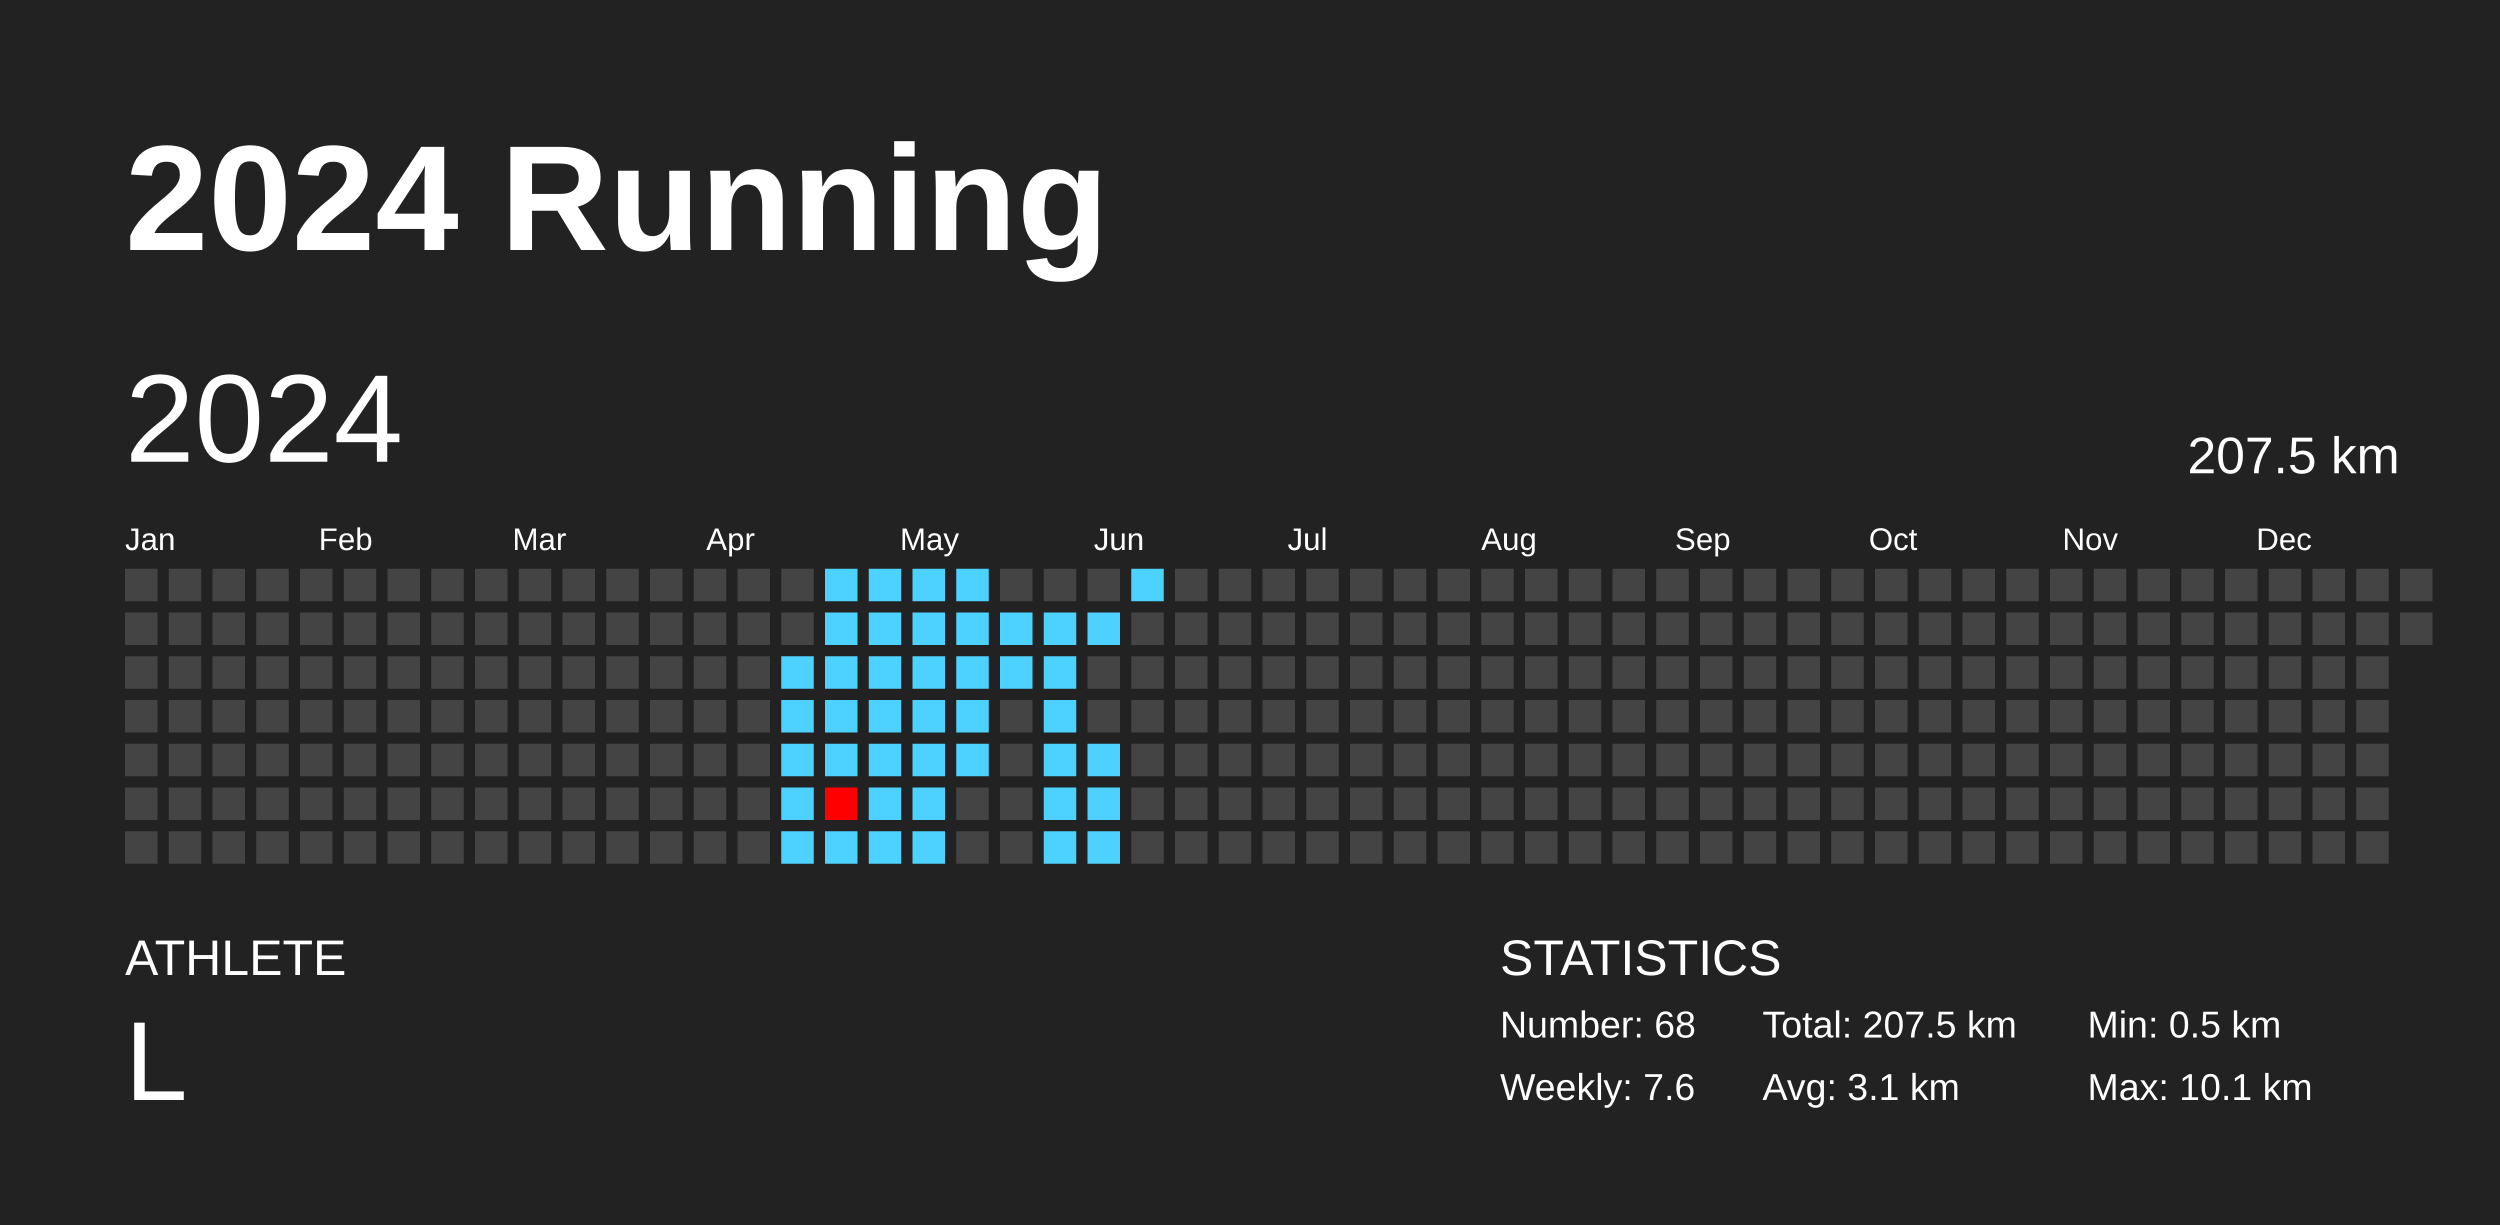
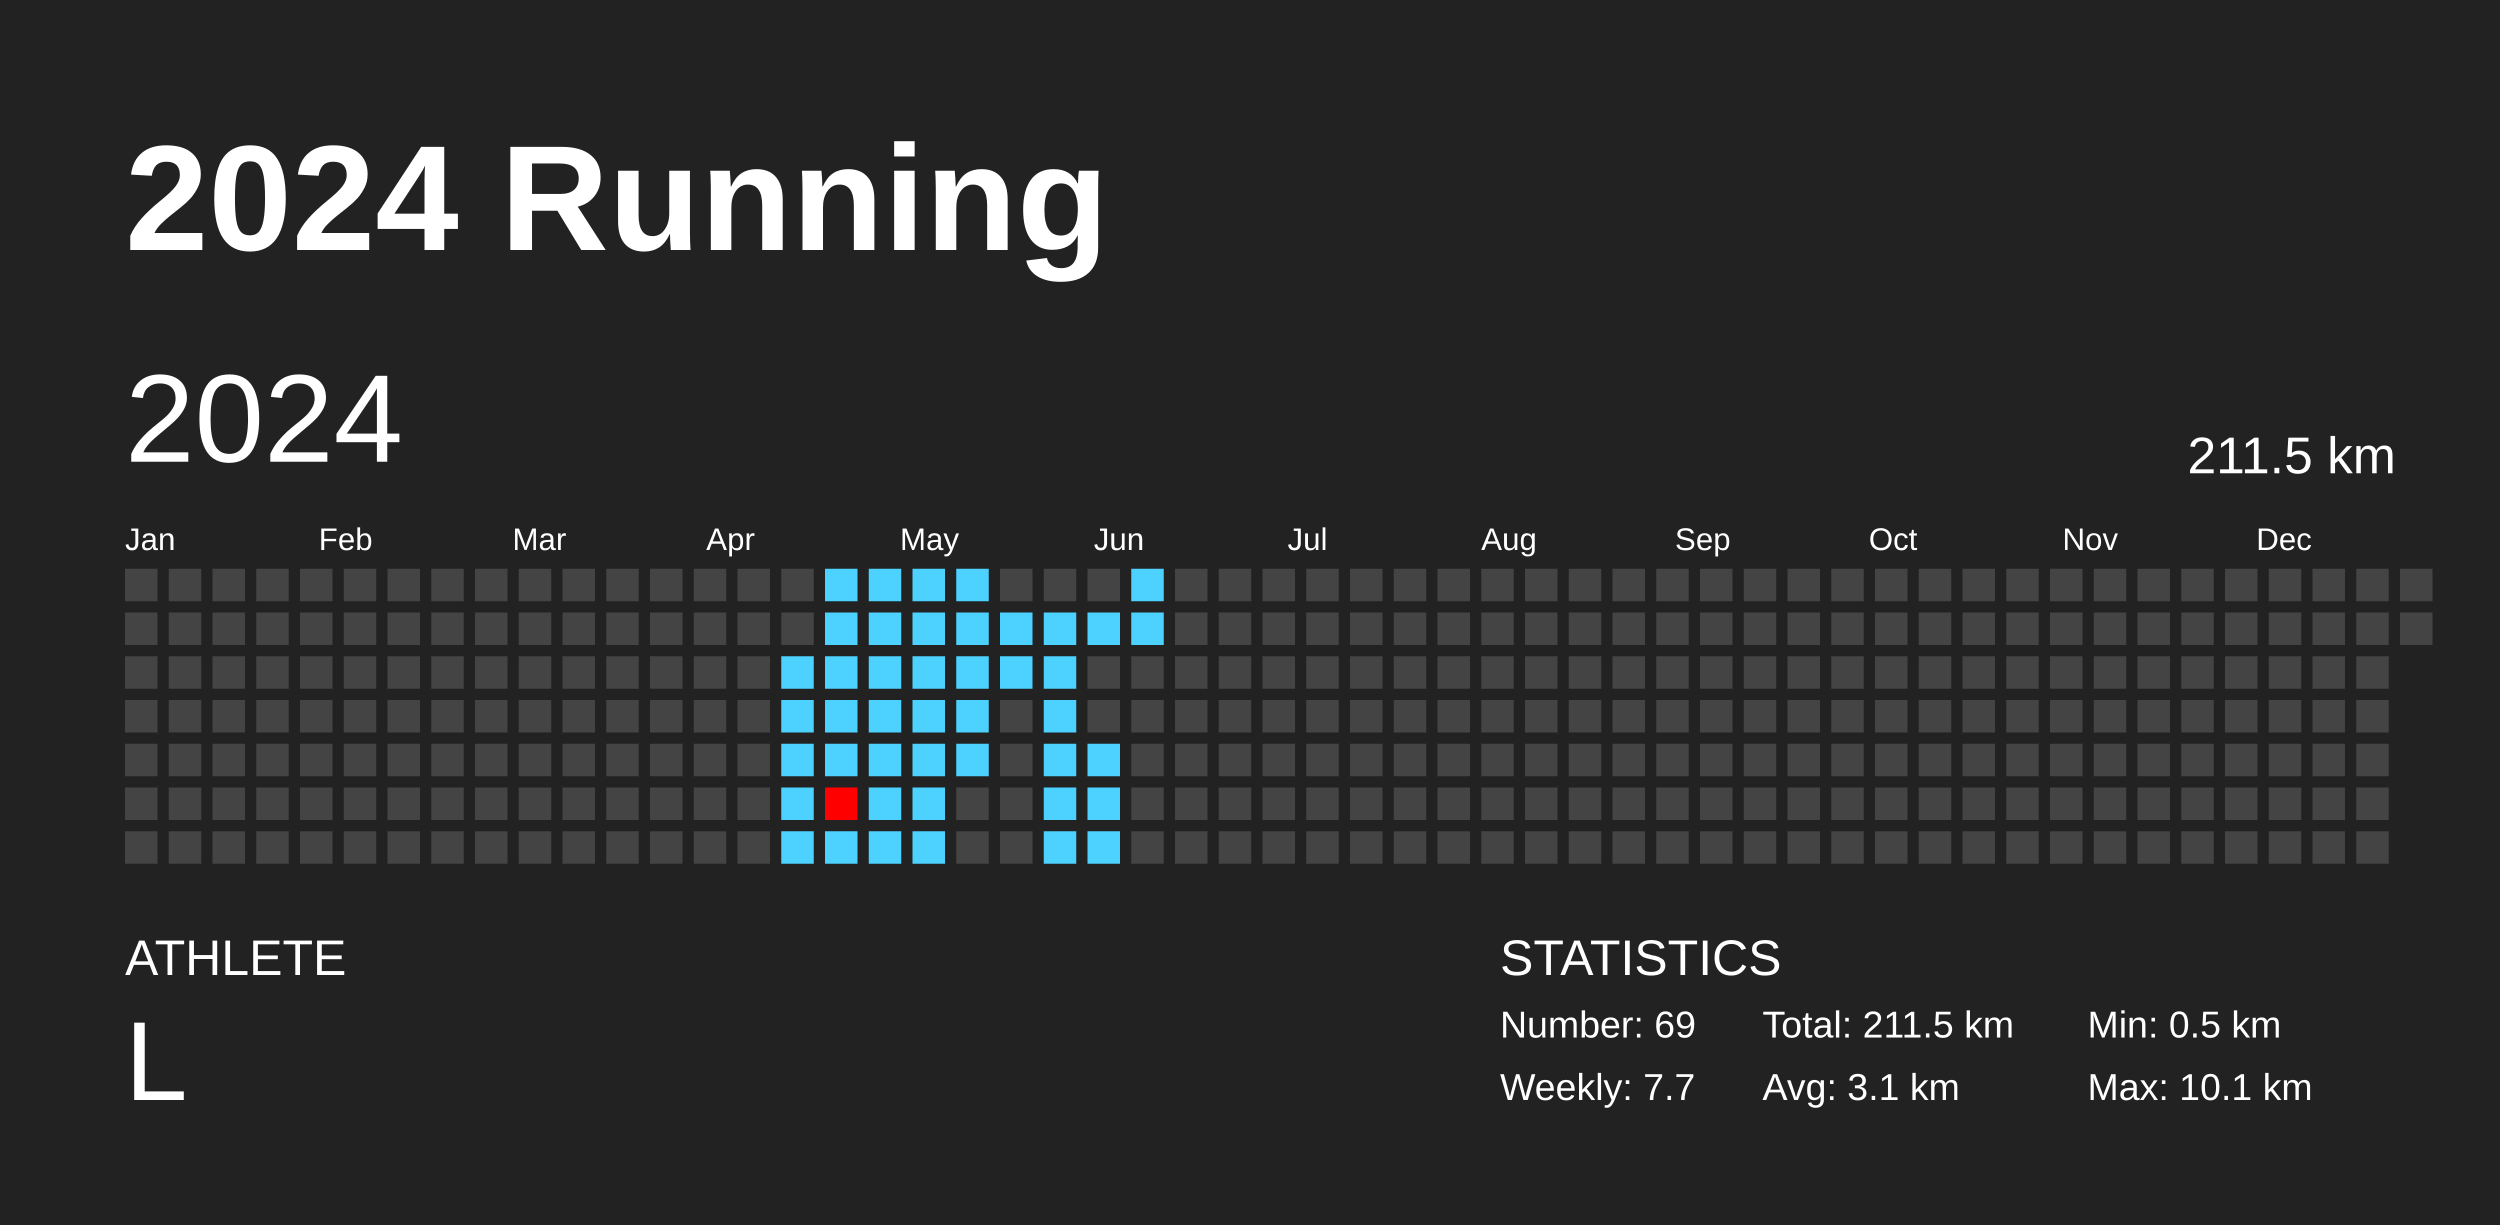
<svg xmlns="http://www.w3.org/2000/svg" baseProfile="full" height="98mm" version="1.1" viewBox="0,0,200,98" width="200mm">
  <defs />
  <rect fill="#222222" height="98" width="200" x="0" y="0" />
  <text fill="#FFFFFF" style="font-size:12px; font-family:Arial; font-weight:bold;" x="10" y="20">2024 Running</text>
  <text fill="#FFFFFF" style="font-size:4px; font-family:Arial" x="10" y="78">ATHLETE</text>
  <text fill="#FFFFFF" style="font-size:9px; font-family:Arial" x="10" y="88">L</text>
  <text fill="#FFFFFF" style="font-size:4px; font-family:Arial" x="120" y="78">STATISTICS</text>
-   <text fill="#FFFFFF" style="font-size:3px; font-family:Arial" x="120" y="83">Number: 68</text>
-   <text fill="#FFFFFF" style="font-size:3px; font-family:Arial" x="120" y="88">Weekly: 7.6</text>
-   <text fill="#FFFFFF" style="font-size:3px; font-family:Arial" x="141" y="83">Total: 207.5 km</text>
+   <text fill="#FFFFFF" style="font-size:3px; font-family:Arial" x="120" y="83">Number: 69</text>
+   <text fill="#FFFFFF" style="font-size:3px; font-family:Arial" x="120" y="88">Weekly: 7.7</text>
+   <text fill="#FFFFFF" style="font-size:3px; font-family:Arial" x="141" y="83">Total: 211.5 km</text>
  <text fill="#FFFFFF" style="font-size:3px; font-family:Arial" x="141" y="88">Avg: 3.1 km</text>
  <text fill="#FFFFFF" style="font-size:3px; font-family:Arial" x="167" y="83">Min: 0.5 km</text>
  <text fill="#FFFFFF" style="font-size:3px; font-family:Arial" x="167" y="88">Max: 10.1 km</text>
  <text dominant-baseline="hanging" fill="#FFFFFF" style="font-size:10.0px; font-family:Arial;" x="10" y="30">2024</text>
-   <text dominant-baseline="hanging" fill="#FFFFFF" style="font-size:4.125px; font-family:Arial;" x="175" y="35">207.5 km</text>
+   <text dominant-baseline="hanging" fill="#FFFFFF" style="font-size:4.125px; font-family:Arial;" x="175" y="35">211.5 km</text>
  <text fill="#FFFFFF" style="font-size:2.5px; font-family:Arial" x="10.0" y="44">Jan</text>
  <text fill="#FFFFFF" style="font-size:2.5px; font-family:Arial" x="25.5" y="44">Feb</text>
  <text fill="#FFFFFF" style="font-size:2.5px; font-family:Arial" x="41.0" y="44">Mar</text>
  <text fill="#FFFFFF" style="font-size:2.5px; font-family:Arial" x="56.5" y="44">Apr</text>
  <text fill="#FFFFFF" style="font-size:2.5px; font-family:Arial" x="72.0" y="44">May</text>
  <text fill="#FFFFFF" style="font-size:2.5px; font-family:Arial" x="87.5" y="44">Jun</text>
  <text fill="#FFFFFF" style="font-size:2.5px; font-family:Arial" x="103.0" y="44">Jul</text>
  <text fill="#FFFFFF" style="font-size:2.5px; font-family:Arial" x="118.5" y="44">Aug</text>
  <text fill="#FFFFFF" style="font-size:2.5px; font-family:Arial" x="134.0" y="44">Sep</text>
  <text fill="#FFFFFF" style="font-size:2.5px; font-family:Arial" x="149.5" y="44">Oct</text>
  <text fill="#FFFFFF" style="font-size:2.5px; font-family:Arial" x="165.0" y="44">Nov</text>
  <text fill="#FFFFFF" style="font-size:2.5px; font-family:Arial" x="180.5" y="44">Dec</text>
  <rect fill="#444444" height="2.6" width="2.6" x="10.0" y="45.5" />
  <rect fill="#444444" height="2.6" width="2.6" x="10.0" y="49.0" />
  <rect fill="#444444" height="2.6" width="2.6" x="10.0" y="52.5" />
  <rect fill="#444444" height="2.6" width="2.6" x="10.0" y="56.0" />
  <rect fill="#444444" height="2.6" width="2.6" x="10.0" y="59.5" />
  <rect fill="#444444" height="2.6" width="2.6" x="10.0" y="63.0" />
  <rect fill="#444444" height="2.6" width="2.6" x="10.0" y="66.5" />
  <rect fill="#444444" height="2.6" width="2.6" x="13.5" y="45.5" />
  <rect fill="#444444" height="2.6" width="2.6" x="13.5" y="49.0" />
  <rect fill="#444444" height="2.6" width="2.6" x="13.5" y="52.5" />
  <rect fill="#444444" height="2.6" width="2.6" x="13.5" y="56.0" />
  <rect fill="#444444" height="2.6" width="2.6" x="13.5" y="59.5" />
  <rect fill="#444444" height="2.6" width="2.6" x="13.5" y="63.0" />
  <rect fill="#444444" height="2.6" width="2.6" x="13.5" y="66.5" />
  <rect fill="#444444" height="2.6" width="2.6" x="17.0" y="45.5" />
  <rect fill="#444444" height="2.6" width="2.6" x="17.0" y="49.0" />
  <rect fill="#444444" height="2.6" width="2.6" x="17.0" y="52.5" />
  <rect fill="#444444" height="2.6" width="2.6" x="17.0" y="56.0" />
  <rect fill="#444444" height="2.6" width="2.6" x="17.0" y="59.5" />
  <rect fill="#444444" height="2.6" width="2.6" x="17.0" y="63.0" />
  <rect fill="#444444" height="2.6" width="2.6" x="17.0" y="66.5" />
  <rect fill="#444444" height="2.6" width="2.6" x="20.5" y="45.5" />
  <rect fill="#444444" height="2.6" width="2.6" x="20.5" y="49.0" />
  <rect fill="#444444" height="2.6" width="2.6" x="20.5" y="52.5" />
  <rect fill="#444444" height="2.6" width="2.6" x="20.5" y="56.0" />
  <rect fill="#444444" height="2.6" width="2.6" x="20.5" y="59.5" />
  <rect fill="#444444" height="2.6" width="2.6" x="20.5" y="63.0" />
  <rect fill="#444444" height="2.6" width="2.6" x="20.5" y="66.5" />
  <rect fill="#444444" height="2.6" width="2.6" x="24.0" y="45.5" />
  <rect fill="#444444" height="2.6" width="2.6" x="24.0" y="49.0" />
  <rect fill="#444444" height="2.6" width="2.6" x="24.0" y="52.5" />
  <rect fill="#444444" height="2.6" width="2.6" x="24.0" y="56.0" />
  <rect fill="#444444" height="2.6" width="2.6" x="24.0" y="59.5" />
  <rect fill="#444444" height="2.6" width="2.6" x="24.0" y="63.0" />
  <rect fill="#444444" height="2.6" width="2.6" x="24.0" y="66.5" />
  <rect fill="#444444" height="2.6" width="2.6" x="27.5" y="45.5" />
  <rect fill="#444444" height="2.6" width="2.6" x="27.5" y="49.0" />
  <rect fill="#444444" height="2.6" width="2.6" x="27.5" y="52.5" />
  <rect fill="#444444" height="2.6" width="2.6" x="27.5" y="56.0" />
  <rect fill="#444444" height="2.6" width="2.6" x="27.5" y="59.5" />
  <rect fill="#444444" height="2.6" width="2.6" x="27.5" y="63.0" />
  <rect fill="#444444" height="2.6" width="2.6" x="27.5" y="66.5" />
  <rect fill="#444444" height="2.6" width="2.6" x="31.0" y="45.5" />
  <rect fill="#444444" height="2.6" width="2.6" x="31.0" y="49.0" />
  <rect fill="#444444" height="2.6" width="2.6" x="31.0" y="52.5" />
  <rect fill="#444444" height="2.6" width="2.6" x="31.0" y="56.0" />
  <rect fill="#444444" height="2.6" width="2.6" x="31.0" y="59.5" />
  <rect fill="#444444" height="2.6" width="2.6" x="31.0" y="63.0" />
  <rect fill="#444444" height="2.6" width="2.6" x="31.0" y="66.5" />
  <rect fill="#444444" height="2.6" width="2.6" x="34.5" y="45.5" />
  <rect fill="#444444" height="2.6" width="2.6" x="34.5" y="49.0" />
  <rect fill="#444444" height="2.6" width="2.6" x="34.5" y="52.5" />
  <rect fill="#444444" height="2.6" width="2.6" x="34.5" y="56.0" />
  <rect fill="#444444" height="2.6" width="2.6" x="34.5" y="59.5" />
  <rect fill="#444444" height="2.6" width="2.6" x="34.5" y="63.0" />
  <rect fill="#444444" height="2.6" width="2.6" x="34.5" y="66.5" />
  <rect fill="#444444" height="2.6" width="2.6" x="38.0" y="45.5" />
  <rect fill="#444444" height="2.6" width="2.6" x="38.0" y="49.0" />
  <rect fill="#444444" height="2.6" width="2.6" x="38.0" y="52.5" />
  <rect fill="#444444" height="2.6" width="2.6" x="38.0" y="56.0" />
  <rect fill="#444444" height="2.6" width="2.6" x="38.0" y="59.5" />
  <rect fill="#444444" height="2.6" width="2.6" x="38.0" y="63.0" />
  <rect fill="#444444" height="2.6" width="2.6" x="38.0" y="66.5" />
  <rect fill="#444444" height="2.6" width="2.6" x="41.5" y="45.5" />
  <rect fill="#444444" height="2.6" width="2.6" x="41.5" y="49.0" />
  <rect fill="#444444" height="2.6" width="2.6" x="41.5" y="52.5" />
  <rect fill="#444444" height="2.6" width="2.6" x="41.5" y="56.0" />
  <rect fill="#444444" height="2.6" width="2.6" x="41.5" y="59.5" />
  <rect fill="#444444" height="2.6" width="2.6" x="41.5" y="63.0" />
  <rect fill="#444444" height="2.6" width="2.6" x="41.5" y="66.5" />
  <rect fill="#444444" height="2.6" width="2.6" x="45.0" y="45.5" />
  <rect fill="#444444" height="2.6" width="2.6" x="45.0" y="49.0" />
  <rect fill="#444444" height="2.6" width="2.6" x="45.0" y="52.5" />
  <rect fill="#444444" height="2.6" width="2.6" x="45.0" y="56.0" />
  <rect fill="#444444" height="2.6" width="2.6" x="45.0" y="59.5" />
  <rect fill="#444444" height="2.6" width="2.6" x="45.0" y="63.0" />
  <rect fill="#444444" height="2.6" width="2.6" x="45.0" y="66.5" />
  <rect fill="#444444" height="2.6" width="2.6" x="48.5" y="45.5" />
  <rect fill="#444444" height="2.6" width="2.6" x="48.5" y="49.0" />
  <rect fill="#444444" height="2.6" width="2.6" x="48.5" y="52.5" />
  <rect fill="#444444" height="2.6" width="2.6" x="48.5" y="56.0" />
  <rect fill="#444444" height="2.6" width="2.6" x="48.5" y="59.5" />
  <rect fill="#444444" height="2.6" width="2.6" x="48.5" y="63.0" />
  <rect fill="#444444" height="2.6" width="2.6" x="48.5" y="66.5" />
  <rect fill="#444444" height="2.6" width="2.6" x="52.0" y="45.5" />
  <rect fill="#444444" height="2.6" width="2.6" x="52.0" y="49.0" />
  <rect fill="#444444" height="2.6" width="2.6" x="52.0" y="52.5" />
  <rect fill="#444444" height="2.6" width="2.6" x="52.0" y="56.0" />
  <rect fill="#444444" height="2.6" width="2.6" x="52.0" y="59.5" />
  <rect fill="#444444" height="2.6" width="2.6" x="52.0" y="63.0" />
  <rect fill="#444444" height="2.6" width="2.6" x="52.0" y="66.5" />
  <rect fill="#444444" height="2.6" width="2.6" x="55.5" y="45.5" />
  <rect fill="#444444" height="2.6" width="2.6" x="55.5" y="49.0" />
  <rect fill="#444444" height="2.6" width="2.6" x="55.5" y="52.5" />
  <rect fill="#444444" height="2.6" width="2.6" x="55.5" y="56.0" />
  <rect fill="#444444" height="2.6" width="2.6" x="55.5" y="59.5" />
  <rect fill="#444444" height="2.6" width="2.6" x="55.5" y="63.0" />
  <rect fill="#444444" height="2.6" width="2.6" x="55.5" y="66.5" />
  <rect fill="#444444" height="2.6" width="2.6" x="59.0" y="45.5" />
  <rect fill="#444444" height="2.6" width="2.6" x="59.0" y="49.0" />
  <rect fill="#444444" height="2.6" width="2.6" x="59.0" y="52.5" />
  <rect fill="#444444" height="2.6" width="2.6" x="59.0" y="56.0" />
  <rect fill="#444444" height="2.6" width="2.6" x="59.0" y="59.5" />
  <rect fill="#444444" height="2.6" width="2.6" x="59.0" y="63.0" />
  <rect fill="#444444" height="2.6" width="2.6" x="59.0" y="66.5" />
  <rect fill="#444444" height="2.6" width="2.6" x="62.5" y="45.5" />
  <rect fill="#444444" height="2.6" width="2.6" x="62.5" y="49.0" />
  <rect fill="#4dd2ff" height="2.6" width="2.6" x="62.5" y="52.5" />
  <rect fill="#4dd2ff" height="2.6" width="2.6" x="62.5" y="56.0" />
  <rect fill="#4dd2ff" height="2.6" width="2.6" x="62.5" y="59.5" />
  <rect fill="#4dd2ff" height="2.6" width="2.6" x="62.5" y="63.0" />
  <rect fill="#4dd2ff" height="2.6" width="2.6" x="62.5" y="66.5" />
  <rect fill="#4dd2ff" height="2.6" width="2.6" x="66.0" y="45.5" />
  <rect fill="#4dd2ff" height="2.6" width="2.6" x="66.0" y="49.0" />
  <rect fill="#4dd2ff" height="2.6" width="2.6" x="66.0" y="52.5" />
  <rect fill="#4dd2ff" height="2.6" width="2.6" x="66.0" y="56.0" />
  <rect fill="#4dd2ff" height="2.6" width="2.6" x="66.0" y="59.5" />
  <rect fill="red" height="2.6" width="2.6" x="66.0" y="63.0" />
  <rect fill="#4dd2ff" height="2.6" width="2.6" x="66.0" y="66.5" />
  <rect fill="#4dd2ff" height="2.6" width="2.6" x="69.5" y="45.5" />
  <rect fill="#4dd2ff" height="2.6" width="2.6" x="69.5" y="49.0" />
  <rect fill="#4dd2ff" height="2.6" width="2.6" x="69.5" y="52.5" />
  <rect fill="#4dd2ff" height="2.6" width="2.6" x="69.5" y="56.0" />
  <rect fill="#4dd2ff" height="2.6" width="2.6" x="69.5" y="59.5" />
  <rect fill="#4dd2ff" height="2.6" width="2.6" x="69.5" y="63.0" />
  <rect fill="#4dd2ff" height="2.6" width="2.6" x="69.5" y="66.5" />
  <rect fill="#4dd2ff" height="2.6" width="2.6" x="73.0" y="45.5" />
  <rect fill="#4dd2ff" height="2.6" width="2.6" x="73.0" y="49.0" />
  <rect fill="#4dd2ff" height="2.6" width="2.6" x="73.0" y="52.5" />
  <rect fill="#4dd2ff" height="2.6" width="2.6" x="73.0" y="56.0" />
  <rect fill="#4dd2ff" height="2.6" width="2.6" x="73.0" y="59.5" />
  <rect fill="#4dd2ff" height="2.6" width="2.6" x="73.0" y="63.0" />
  <rect fill="#4dd2ff" height="2.6" width="2.6" x="73.0" y="66.5" />
  <rect fill="#4dd2ff" height="2.6" width="2.6" x="76.5" y="45.5" />
  <rect fill="#4dd2ff" height="2.6" width="2.6" x="76.5" y="49.0" />
  <rect fill="#4dd2ff" height="2.6" width="2.6" x="76.5" y="52.5" />
  <rect fill="#4dd2ff" height="2.6" width="2.6" x="76.5" y="56.0" />
  <rect fill="#4dd2ff" height="2.6" width="2.6" x="76.5" y="59.5" />
  <rect fill="#444444" height="2.6" width="2.6" x="76.5" y="63.0" />
  <rect fill="#444444" height="2.6" width="2.6" x="76.5" y="66.5" />
  <rect fill="#444444" height="2.6" width="2.6" x="80.0" y="45.5" />
  <rect fill="#4dd2ff" height="2.6" width="2.6" x="80.0" y="49.0" />
  <rect fill="#4dd2ff" height="2.6" width="2.6" x="80.0" y="52.5" />
  <rect fill="#444444" height="2.6" width="2.6" x="80.0" y="56.0" />
  <rect fill="#444444" height="2.6" width="2.6" x="80.0" y="59.5" />
  <rect fill="#444444" height="2.6" width="2.6" x="80.0" y="63.0" />
  <rect fill="#444444" height="2.6" width="2.6" x="80.0" y="66.5" />
  <rect fill="#444444" height="2.6" width="2.6" x="83.5" y="45.5" />
  <rect fill="#4dd2ff" height="2.6" width="2.6" x="83.5" y="49.0" />
  <rect fill="#4dd2ff" height="2.6" width="2.6" x="83.5" y="52.5" />
  <rect fill="#4dd2ff" height="2.6" width="2.6" x="83.5" y="56.0" />
  <rect fill="#4dd2ff" height="2.6" width="2.6" x="83.5" y="59.5" />
  <rect fill="#4dd2ff" height="2.6" width="2.6" x="83.5" y="63.0" />
  <rect fill="#4dd2ff" height="2.6" width="2.6" x="83.5" y="66.5" />
  <rect fill="#444444" height="2.6" width="2.6" x="87.0" y="45.5" />
  <rect fill="#4dd2ff" height="2.6" width="2.6" x="87.0" y="49.0" />
  <rect fill="#444444" height="2.6" width="2.6" x="87.0" y="52.5" />
  <rect fill="#444444" height="2.6" width="2.6" x="87.0" y="56.0" />
  <rect fill="#4dd2ff" height="2.6" width="2.6" x="87.0" y="59.5" />
  <rect fill="#4dd2ff" height="2.6" width="2.6" x="87.0" y="63.0" />
  <rect fill="#4dd2ff" height="2.6" width="2.6" x="87.0" y="66.5" />
  <rect fill="#4dd2ff" height="2.6" width="2.6" x="90.5" y="45.5" />
-   <rect fill="#444444" height="2.6" width="2.6" x="90.5" y="49.0" />
+   <rect fill="#4dd2ff" height="2.6" width="2.6" x="90.5" y="49.0" />
  <rect fill="#444444" height="2.6" width="2.6" x="90.5" y="52.5" />
  <rect fill="#444444" height="2.6" width="2.6" x="90.5" y="56.0" />
  <rect fill="#444444" height="2.6" width="2.6" x="90.5" y="59.5" />
  <rect fill="#444444" height="2.6" width="2.6" x="90.5" y="63.0" />
  <rect fill="#444444" height="2.6" width="2.6" x="90.5" y="66.5" />
  <rect fill="#444444" height="2.6" width="2.6" x="94.0" y="45.5" />
  <rect fill="#444444" height="2.6" width="2.6" x="94.0" y="49.0" />
  <rect fill="#444444" height="2.6" width="2.6" x="94.0" y="52.5" />
  <rect fill="#444444" height="2.6" width="2.6" x="94.0" y="56.0" />
  <rect fill="#444444" height="2.6" width="2.6" x="94.0" y="59.5" />
  <rect fill="#444444" height="2.6" width="2.6" x="94.0" y="63.0" />
  <rect fill="#444444" height="2.6" width="2.6" x="94.0" y="66.5" />
  <rect fill="#444444" height="2.6" width="2.6" x="97.5" y="45.5" />
  <rect fill="#444444" height="2.6" width="2.6" x="97.5" y="49.0" />
  <rect fill="#444444" height="2.6" width="2.6" x="97.5" y="52.5" />
  <rect fill="#444444" height="2.6" width="2.6" x="97.5" y="56.0" />
  <rect fill="#444444" height="2.6" width="2.6" x="97.5" y="59.5" />
  <rect fill="#444444" height="2.6" width="2.6" x="97.5" y="63.0" />
  <rect fill="#444444" height="2.6" width="2.6" x="97.5" y="66.5" />
  <rect fill="#444444" height="2.6" width="2.6" x="101.0" y="45.5" />
  <rect fill="#444444" height="2.6" width="2.6" x="101.0" y="49.0" />
  <rect fill="#444444" height="2.6" width="2.6" x="101.0" y="52.5" />
  <rect fill="#444444" height="2.6" width="2.6" x="101.0" y="56.0" />
  <rect fill="#444444" height="2.6" width="2.6" x="101.0" y="59.5" />
  <rect fill="#444444" height="2.6" width="2.6" x="101.0" y="63.0" />
  <rect fill="#444444" height="2.6" width="2.6" x="101.0" y="66.5" />
  <rect fill="#444444" height="2.6" width="2.6" x="104.5" y="45.5" />
  <rect fill="#444444" height="2.6" width="2.6" x="104.5" y="49.0" />
  <rect fill="#444444" height="2.6" width="2.6" x="104.5" y="52.5" />
  <rect fill="#444444" height="2.6" width="2.6" x="104.5" y="56.0" />
  <rect fill="#444444" height="2.6" width="2.6" x="104.5" y="59.5" />
  <rect fill="#444444" height="2.6" width="2.6" x="104.5" y="63.0" />
  <rect fill="#444444" height="2.6" width="2.6" x="104.5" y="66.5" />
  <rect fill="#444444" height="2.6" width="2.6" x="108.0" y="45.5" />
  <rect fill="#444444" height="2.6" width="2.6" x="108.0" y="49.0" />
  <rect fill="#444444" height="2.6" width="2.6" x="108.0" y="52.5" />
  <rect fill="#444444" height="2.6" width="2.6" x="108.0" y="56.0" />
  <rect fill="#444444" height="2.6" width="2.6" x="108.0" y="59.5" />
  <rect fill="#444444" height="2.6" width="2.6" x="108.0" y="63.0" />
  <rect fill="#444444" height="2.6" width="2.6" x="108.0" y="66.5" />
  <rect fill="#444444" height="2.6" width="2.6" x="111.5" y="45.5" />
  <rect fill="#444444" height="2.6" width="2.6" x="111.5" y="49.0" />
  <rect fill="#444444" height="2.6" width="2.6" x="111.5" y="52.5" />
  <rect fill="#444444" height="2.6" width="2.6" x="111.5" y="56.0" />
  <rect fill="#444444" height="2.6" width="2.6" x="111.5" y="59.5" />
  <rect fill="#444444" height="2.6" width="2.6" x="111.5" y="63.0" />
  <rect fill="#444444" height="2.6" width="2.6" x="111.5" y="66.5" />
  <rect fill="#444444" height="2.6" width="2.6" x="115.0" y="45.5" />
  <rect fill="#444444" height="2.6" width="2.6" x="115.0" y="49.0" />
  <rect fill="#444444" height="2.6" width="2.6" x="115.0" y="52.5" />
  <rect fill="#444444" height="2.6" width="2.6" x="115.0" y="56.0" />
  <rect fill="#444444" height="2.6" width="2.6" x="115.0" y="59.5" />
  <rect fill="#444444" height="2.6" width="2.6" x="115.0" y="63.0" />
  <rect fill="#444444" height="2.6" width="2.6" x="115.0" y="66.5" />
  <rect fill="#444444" height="2.6" width="2.6" x="118.5" y="45.5" />
  <rect fill="#444444" height="2.6" width="2.6" x="118.5" y="49.0" />
  <rect fill="#444444" height="2.6" width="2.6" x="118.5" y="52.5" />
  <rect fill="#444444" height="2.6" width="2.6" x="118.5" y="56.0" />
  <rect fill="#444444" height="2.6" width="2.6" x="118.5" y="59.5" />
  <rect fill="#444444" height="2.6" width="2.6" x="118.5" y="63.0" />
  <rect fill="#444444" height="2.6" width="2.6" x="118.5" y="66.5" />
  <rect fill="#444444" height="2.6" width="2.6" x="122.0" y="45.5" />
  <rect fill="#444444" height="2.6" width="2.6" x="122.0" y="49.0" />
  <rect fill="#444444" height="2.6" width="2.6" x="122.0" y="52.5" />
  <rect fill="#444444" height="2.6" width="2.6" x="122.0" y="56.0" />
  <rect fill="#444444" height="2.6" width="2.6" x="122.0" y="59.5" />
  <rect fill="#444444" height="2.6" width="2.6" x="122.0" y="63.0" />
  <rect fill="#444444" height="2.6" width="2.6" x="122.0" y="66.5" />
  <rect fill="#444444" height="2.6" width="2.6" x="125.5" y="45.5" />
  <rect fill="#444444" height="2.6" width="2.6" x="125.5" y="49.0" />
  <rect fill="#444444" height="2.6" width="2.6" x="125.5" y="52.5" />
  <rect fill="#444444" height="2.6" width="2.6" x="125.5" y="56.0" />
  <rect fill="#444444" height="2.6" width="2.6" x="125.5" y="59.5" />
  <rect fill="#444444" height="2.6" width="2.6" x="125.5" y="63.0" />
  <rect fill="#444444" height="2.6" width="2.6" x="125.5" y="66.5" />
  <rect fill="#444444" height="2.6" width="2.6" x="129.0" y="45.5" />
  <rect fill="#444444" height="2.6" width="2.6" x="129.0" y="49.0" />
  <rect fill="#444444" height="2.6" width="2.6" x="129.0" y="52.5" />
  <rect fill="#444444" height="2.6" width="2.6" x="129.0" y="56.0" />
  <rect fill="#444444" height="2.6" width="2.6" x="129.0" y="59.5" />
  <rect fill="#444444" height="2.6" width="2.6" x="129.0" y="63.0" />
  <rect fill="#444444" height="2.6" width="2.6" x="129.0" y="66.5" />
  <rect fill="#444444" height="2.6" width="2.6" x="132.5" y="45.5" />
  <rect fill="#444444" height="2.6" width="2.6" x="132.5" y="49.0" />
  <rect fill="#444444" height="2.6" width="2.6" x="132.5" y="52.5" />
  <rect fill="#444444" height="2.6" width="2.6" x="132.5" y="56.0" />
  <rect fill="#444444" height="2.6" width="2.6" x="132.5" y="59.5" />
  <rect fill="#444444" height="2.6" width="2.6" x="132.5" y="63.0" />
  <rect fill="#444444" height="2.6" width="2.6" x="132.5" y="66.5" />
  <rect fill="#444444" height="2.6" width="2.6" x="136.0" y="45.5" />
  <rect fill="#444444" height="2.6" width="2.6" x="136.0" y="49.0" />
  <rect fill="#444444" height="2.6" width="2.6" x="136.0" y="52.5" />
  <rect fill="#444444" height="2.6" width="2.6" x="136.0" y="56.0" />
  <rect fill="#444444" height="2.6" width="2.6" x="136.0" y="59.5" />
  <rect fill="#444444" height="2.6" width="2.6" x="136.0" y="63.0" />
  <rect fill="#444444" height="2.6" width="2.6" x="136.0" y="66.5" />
  <rect fill="#444444" height="2.6" width="2.6" x="139.5" y="45.5" />
  <rect fill="#444444" height="2.6" width="2.6" x="139.5" y="49.0" />
  <rect fill="#444444" height="2.6" width="2.6" x="139.5" y="52.5" />
  <rect fill="#444444" height="2.6" width="2.6" x="139.5" y="56.0" />
  <rect fill="#444444" height="2.6" width="2.6" x="139.5" y="59.5" />
  <rect fill="#444444" height="2.6" width="2.6" x="139.5" y="63.0" />
  <rect fill="#444444" height="2.6" width="2.6" x="139.5" y="66.5" />
  <rect fill="#444444" height="2.6" width="2.6" x="143.0" y="45.5" />
  <rect fill="#444444" height="2.6" width="2.6" x="143.0" y="49.0" />
  <rect fill="#444444" height="2.6" width="2.6" x="143.0" y="52.5" />
  <rect fill="#444444" height="2.6" width="2.6" x="143.0" y="56.0" />
  <rect fill="#444444" height="2.6" width="2.6" x="143.0" y="59.5" />
  <rect fill="#444444" height="2.6" width="2.6" x="143.0" y="63.0" />
  <rect fill="#444444" height="2.6" width="2.6" x="143.0" y="66.5" />
  <rect fill="#444444" height="2.6" width="2.6" x="146.5" y="45.5" />
  <rect fill="#444444" height="2.6" width="2.6" x="146.5" y="49.0" />
  <rect fill="#444444" height="2.6" width="2.6" x="146.5" y="52.5" />
  <rect fill="#444444" height="2.6" width="2.6" x="146.5" y="56.0" />
  <rect fill="#444444" height="2.6" width="2.6" x="146.5" y="59.5" />
  <rect fill="#444444" height="2.6" width="2.6" x="146.5" y="63.0" />
  <rect fill="#444444" height="2.6" width="2.6" x="146.5" y="66.5" />
  <rect fill="#444444" height="2.6" width="2.6" x="150.0" y="45.5" />
  <rect fill="#444444" height="2.6" width="2.6" x="150.0" y="49.0" />
  <rect fill="#444444" height="2.6" width="2.6" x="150.0" y="52.5" />
  <rect fill="#444444" height="2.6" width="2.6" x="150.0" y="56.0" />
  <rect fill="#444444" height="2.6" width="2.6" x="150.0" y="59.5" />
  <rect fill="#444444" height="2.6" width="2.6" x="150.0" y="63.0" />
  <rect fill="#444444" height="2.6" width="2.6" x="150.0" y="66.5" />
  <rect fill="#444444" height="2.6" width="2.6" x="153.5" y="45.5" />
  <rect fill="#444444" height="2.6" width="2.6" x="153.5" y="49.0" />
  <rect fill="#444444" height="2.6" width="2.6" x="153.5" y="52.5" />
  <rect fill="#444444" height="2.6" width="2.6" x="153.5" y="56.0" />
  <rect fill="#444444" height="2.6" width="2.6" x="153.5" y="59.5" />
  <rect fill="#444444" height="2.6" width="2.6" x="153.5" y="63.0" />
  <rect fill="#444444" height="2.6" width="2.6" x="153.5" y="66.5" />
  <rect fill="#444444" height="2.6" width="2.6" x="157.0" y="45.5" />
  <rect fill="#444444" height="2.6" width="2.6" x="157.0" y="49.0" />
  <rect fill="#444444" height="2.6" width="2.6" x="157.0" y="52.5" />
  <rect fill="#444444" height="2.6" width="2.6" x="157.0" y="56.0" />
  <rect fill="#444444" height="2.6" width="2.6" x="157.0" y="59.5" />
  <rect fill="#444444" height="2.6" width="2.6" x="157.0" y="63.0" />
  <rect fill="#444444" height="2.6" width="2.6" x="157.0" y="66.5" />
  <rect fill="#444444" height="2.6" width="2.6" x="160.5" y="45.5" />
  <rect fill="#444444" height="2.6" width="2.6" x="160.5" y="49.0" />
  <rect fill="#444444" height="2.6" width="2.6" x="160.5" y="52.5" />
  <rect fill="#444444" height="2.6" width="2.6" x="160.5" y="56.0" />
  <rect fill="#444444" height="2.6" width="2.6" x="160.5" y="59.5" />
  <rect fill="#444444" height="2.6" width="2.6" x="160.5" y="63.0" />
  <rect fill="#444444" height="2.6" width="2.6" x="160.5" y="66.5" />
  <rect fill="#444444" height="2.6" width="2.6" x="164.0" y="45.5" />
  <rect fill="#444444" height="2.6" width="2.6" x="164.0" y="49.0" />
  <rect fill="#444444" height="2.6" width="2.6" x="164.0" y="52.5" />
  <rect fill="#444444" height="2.6" width="2.6" x="164.0" y="56.0" />
  <rect fill="#444444" height="2.6" width="2.6" x="164.0" y="59.5" />
  <rect fill="#444444" height="2.6" width="2.6" x="164.0" y="63.0" />
  <rect fill="#444444" height="2.6" width="2.6" x="164.0" y="66.5" />
  <rect fill="#444444" height="2.6" width="2.6" x="167.5" y="45.5" />
  <rect fill="#444444" height="2.6" width="2.6" x="167.5" y="49.0" />
  <rect fill="#444444" height="2.6" width="2.6" x="167.5" y="52.5" />
  <rect fill="#444444" height="2.6" width="2.6" x="167.5" y="56.0" />
  <rect fill="#444444" height="2.6" width="2.6" x="167.5" y="59.5" />
  <rect fill="#444444" height="2.6" width="2.6" x="167.5" y="63.0" />
  <rect fill="#444444" height="2.6" width="2.6" x="167.5" y="66.5" />
  <rect fill="#444444" height="2.6" width="2.6" x="171.0" y="45.5" />
  <rect fill="#444444" height="2.6" width="2.6" x="171.0" y="49.0" />
  <rect fill="#444444" height="2.6" width="2.6" x="171.0" y="52.5" />
  <rect fill="#444444" height="2.6" width="2.6" x="171.0" y="56.0" />
  <rect fill="#444444" height="2.6" width="2.6" x="171.0" y="59.5" />
  <rect fill="#444444" height="2.6" width="2.6" x="171.0" y="63.0" />
  <rect fill="#444444" height="2.6" width="2.6" x="171.0" y="66.5" />
  <rect fill="#444444" height="2.6" width="2.6" x="174.5" y="45.5" />
  <rect fill="#444444" height="2.6" width="2.6" x="174.5" y="49.0" />
  <rect fill="#444444" height="2.6" width="2.6" x="174.5" y="52.5" />
  <rect fill="#444444" height="2.6" width="2.6" x="174.5" y="56.0" />
  <rect fill="#444444" height="2.6" width="2.6" x="174.5" y="59.5" />
  <rect fill="#444444" height="2.6" width="2.6" x="174.5" y="63.0" />
  <rect fill="#444444" height="2.6" width="2.6" x="174.5" y="66.5" />
  <rect fill="#444444" height="2.6" width="2.6" x="178.0" y="45.5" />
  <rect fill="#444444" height="2.6" width="2.6" x="178.0" y="49.0" />
  <rect fill="#444444" height="2.6" width="2.6" x="178.0" y="52.5" />
  <rect fill="#444444" height="2.6" width="2.6" x="178.0" y="56.0" />
  <rect fill="#444444" height="2.6" width="2.6" x="178.0" y="59.5" />
  <rect fill="#444444" height="2.6" width="2.6" x="178.0" y="63.0" />
  <rect fill="#444444" height="2.6" width="2.6" x="178.0" y="66.5" />
  <rect fill="#444444" height="2.6" width="2.6" x="181.5" y="45.5" />
  <rect fill="#444444" height="2.6" width="2.6" x="181.5" y="49.0" />
  <rect fill="#444444" height="2.6" width="2.6" x="181.5" y="52.5" />
  <rect fill="#444444" height="2.6" width="2.6" x="181.5" y="56.0" />
  <rect fill="#444444" height="2.6" width="2.6" x="181.5" y="59.5" />
  <rect fill="#444444" height="2.6" width="2.6" x="181.5" y="63.0" />
  <rect fill="#444444" height="2.6" width="2.6" x="181.5" y="66.5" />
  <rect fill="#444444" height="2.6" width="2.6" x="185.0" y="45.5" />
  <rect fill="#444444" height="2.6" width="2.6" x="185.0" y="49.0" />
  <rect fill="#444444" height="2.6" width="2.6" x="185.0" y="52.5" />
  <rect fill="#444444" height="2.6" width="2.6" x="185.0" y="56.0" />
  <rect fill="#444444" height="2.6" width="2.6" x="185.0" y="59.5" />
  <rect fill="#444444" height="2.6" width="2.6" x="185.0" y="63.0" />
  <rect fill="#444444" height="2.6" width="2.6" x="185.0" y="66.5" />
  <rect fill="#444444" height="2.6" width="2.6" x="188.5" y="45.5" />
  <rect fill="#444444" height="2.6" width="2.6" x="188.5" y="49.0" />
  <rect fill="#444444" height="2.6" width="2.6" x="188.5" y="52.5" />
  <rect fill="#444444" height="2.6" width="2.6" x="188.5" y="56.0" />
  <rect fill="#444444" height="2.6" width="2.6" x="188.5" y="59.5" />
  <rect fill="#444444" height="2.6" width="2.6" x="188.5" y="63.0" />
  <rect fill="#444444" height="2.6" width="2.6" x="188.5" y="66.5" />
  <rect fill="#444444" height="2.6" width="2.6" x="192.0" y="45.5" />
  <rect fill="#444444" height="2.6" width="2.6" x="192.0" y="49.0" />
</svg>
